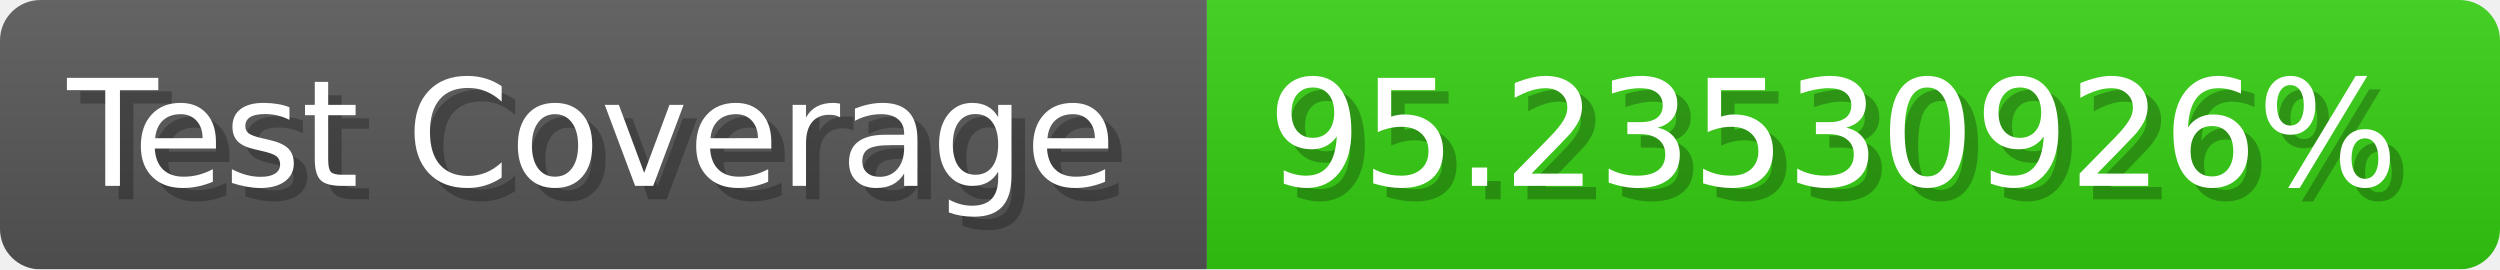
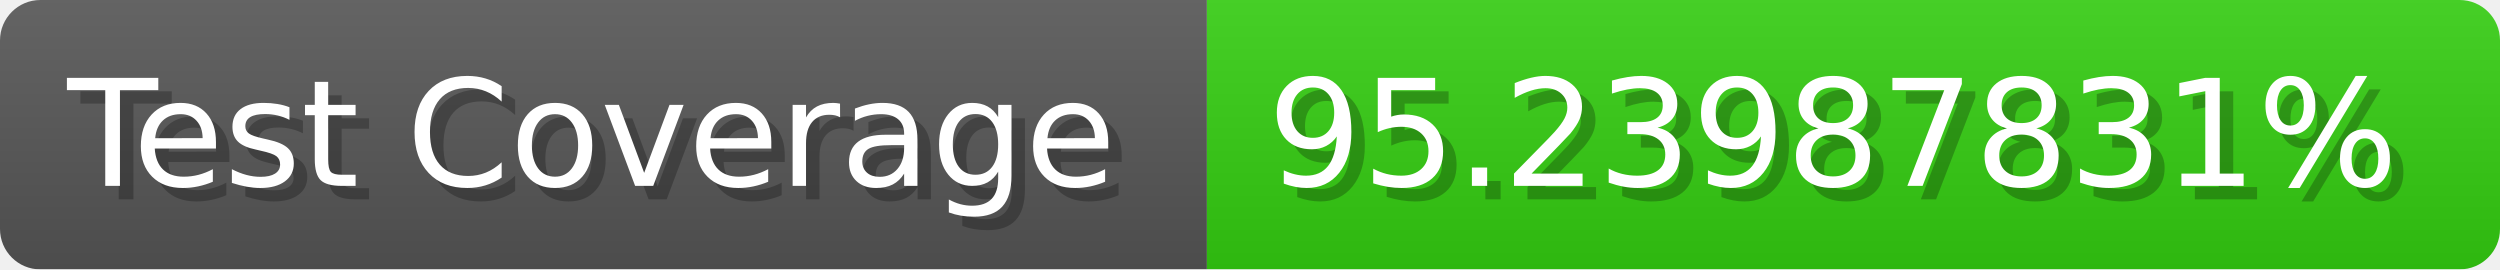
- <svg xmlns="http://www.w3.org/2000/svg" width="185.6" height="20" viewBox="0 0 1856 200" role="img" aria-label="Test Coverage: 95.23530926%">
+ <svg xmlns="http://www.w3.org/2000/svg" width="185.6" height="20" viewBox="0 0 1856 200" role="img" aria-label="Test Coverage: 95.23987831%">
  <linearGradient id="a" x2="0" y2="100%">
    <stop offset="0" stop-opacity=".1" stop-color="#EEE" />
    <stop offset="1" stop-opacity=".1" />
  </linearGradient>
  <mask id="m">
    <rect width="1856" height="200" rx="30" fill="#FFF" />
  </mask>
  <g mask="url(#m)">
    <rect width="896" height="200" fill="#555" />
    <rect width="960" height="200" fill="#3C1" x="896" />
    <rect width="1856" height="200" fill="url(#a)" />
  </g>
  <g aria-hidden="true" fill="#fff" text-anchor="start" font-family="Verdana,DejaVu Sans,sans-serif" font-size="110">
    <text x="60" y="148" textLength="796" fill="#000" opacity="0.25">Test Coverage</text>
    <text x="50" y="138" textLength="796">Test Coverage</text>
-     <text x="951" y="148" textLength="860" fill="#000" opacity="0.25">95.23530926%</text>
-     <text x="941" y="138" textLength="860">95.23530926%</text>
+     <text x="951" y="148" textLength="860" fill="#000" opacity="0.25">95.23987831%</text>
+     <text x="941" y="138" textLength="860">95.23987831%</text>
  </g>
</svg>
